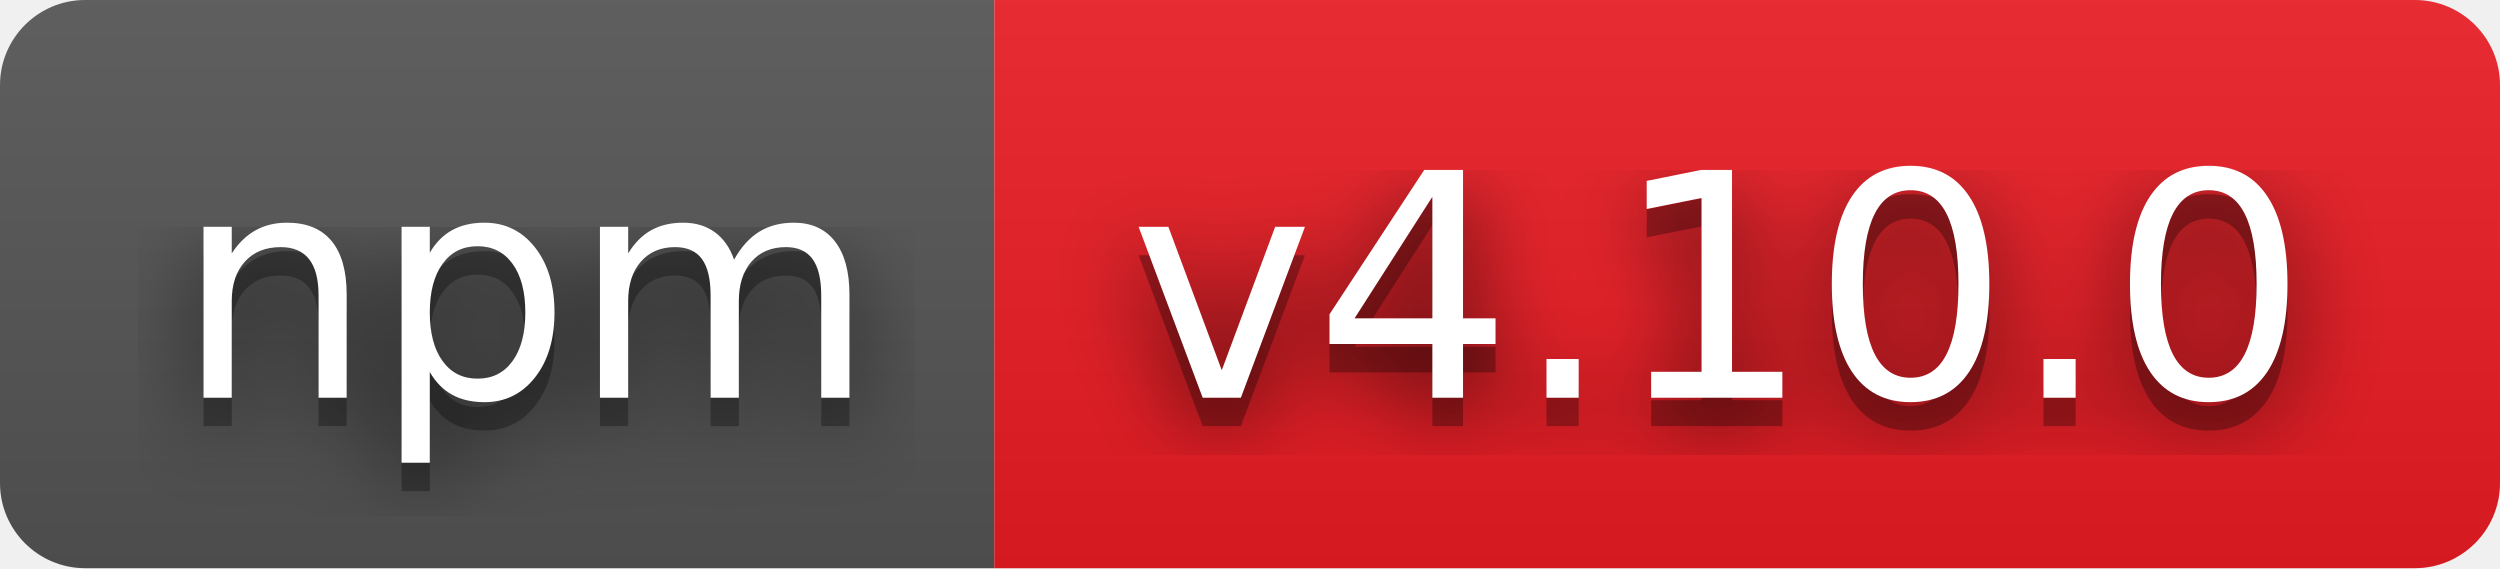
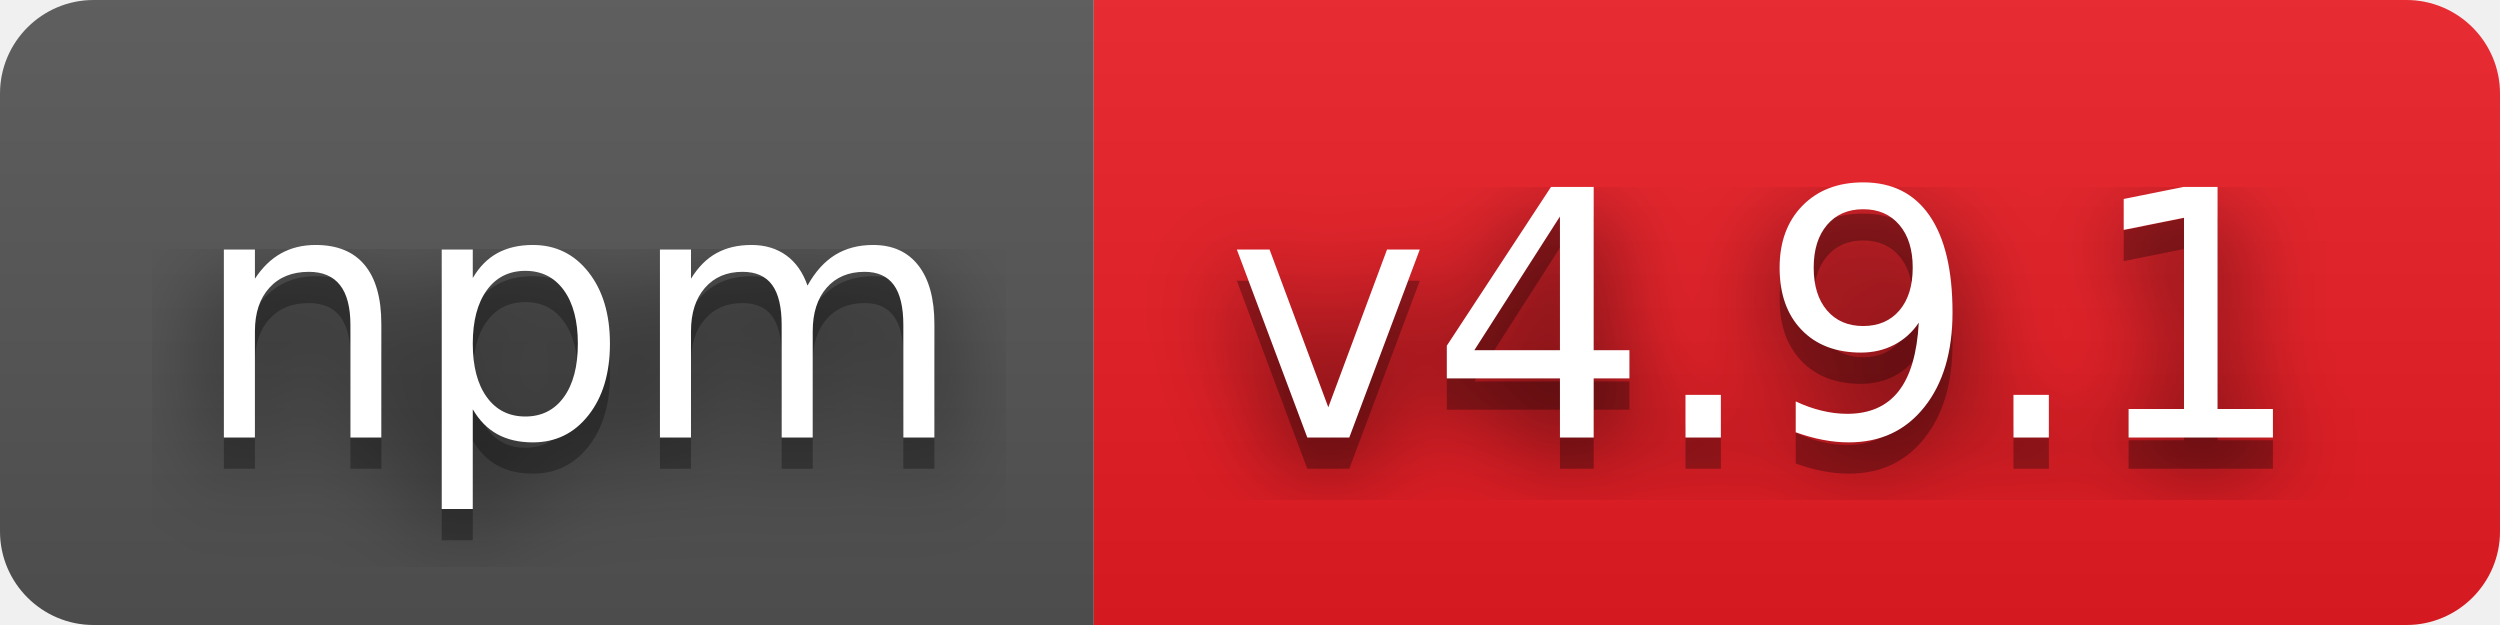
- <svg xmlns="http://www.w3.org/2000/svg" width="88" height="20" role="img" aria-label="npm: v4.10.0">
+ <svg xmlns="http://www.w3.org/2000/svg" width="80" height="20" role="img" aria-label="npm: v4.9.1">
  <filter id="blur">
    <feGaussianBlur in="SourceGraphic" stdDeviation="16" />
  </filter>
  <linearGradient id="s" x2="0" y2="100%">
    <stop offset="0" stop-color="#bbb" stop-opacity=".1" />
    <stop offset="1" stop-opacity=".1" />
  </linearGradient>
  <clipPath id="r">
-     <rect width="88" height="20" rx="3" fill="#fff" />
+     <rect width="80" height="20" rx="3" fill="#fff" />
  </clipPath>
  <g clip-path="url(#r)">
    <rect width="35" height="20" fill="#555" />
-     <rect x="35" width="53" height="20" fill="#ed1c24" />
-     <rect width="88" height="20" fill="url(#s)" />
+     <rect x="35" width="45" height="20" fill="#ed1c24" />
+     <rect width="80" height="20" fill="url(#s)" />
  </g>
  <g fill="#fff" text-anchor="middle" font-family="Verdana,Geneva,DejaVu Sans,sans-serif" text-rendering="geometricPrecision" font-size="110">
    <text aria-hidden="true" x="185" y="150" fill="#010101" fill-opacity=".80" filter="url(#blur)" transform="scale(.1)" textLength="250">npm</text>
    <text aria-hidden="true" x="185" y="150" fill="#010101" fill-opacity=".3" transform="scale(.1)" textLength="250">npm</text>
    <text x="185" y="140" transform="scale(.1)" fill="#fff" textLength="250">npm</text>
-     <text aria-hidden="true" x="605" y="150" fill="#010101" fill-opacity=".80" filter="url(#blur)" transform="scale(.1)" textLength="430">v4.10.0</text>
-     <text aria-hidden="true" x="605" y="150" fill="#010101" fill-opacity=".3" transform="scale(.1)" textLength="430">v4.10.0</text>
-     <text x="605" y="140" transform="scale(.1)" fill="#fff" textLength="430">v4.10.0</text>
+     <text aria-hidden="true" x="565" y="150" fill="#010101" fill-opacity=".80" filter="url(#blur)" transform="scale(.1)" textLength="350">v4.9.1</text>
+     <text aria-hidden="true" x="565" y="150" fill="#010101" fill-opacity=".3" transform="scale(.1)" textLength="350">v4.9.1</text>
+     <text x="565" y="140" transform="scale(.1)" fill="#fff" textLength="350">v4.9.1</text>
  </g>
</svg>
